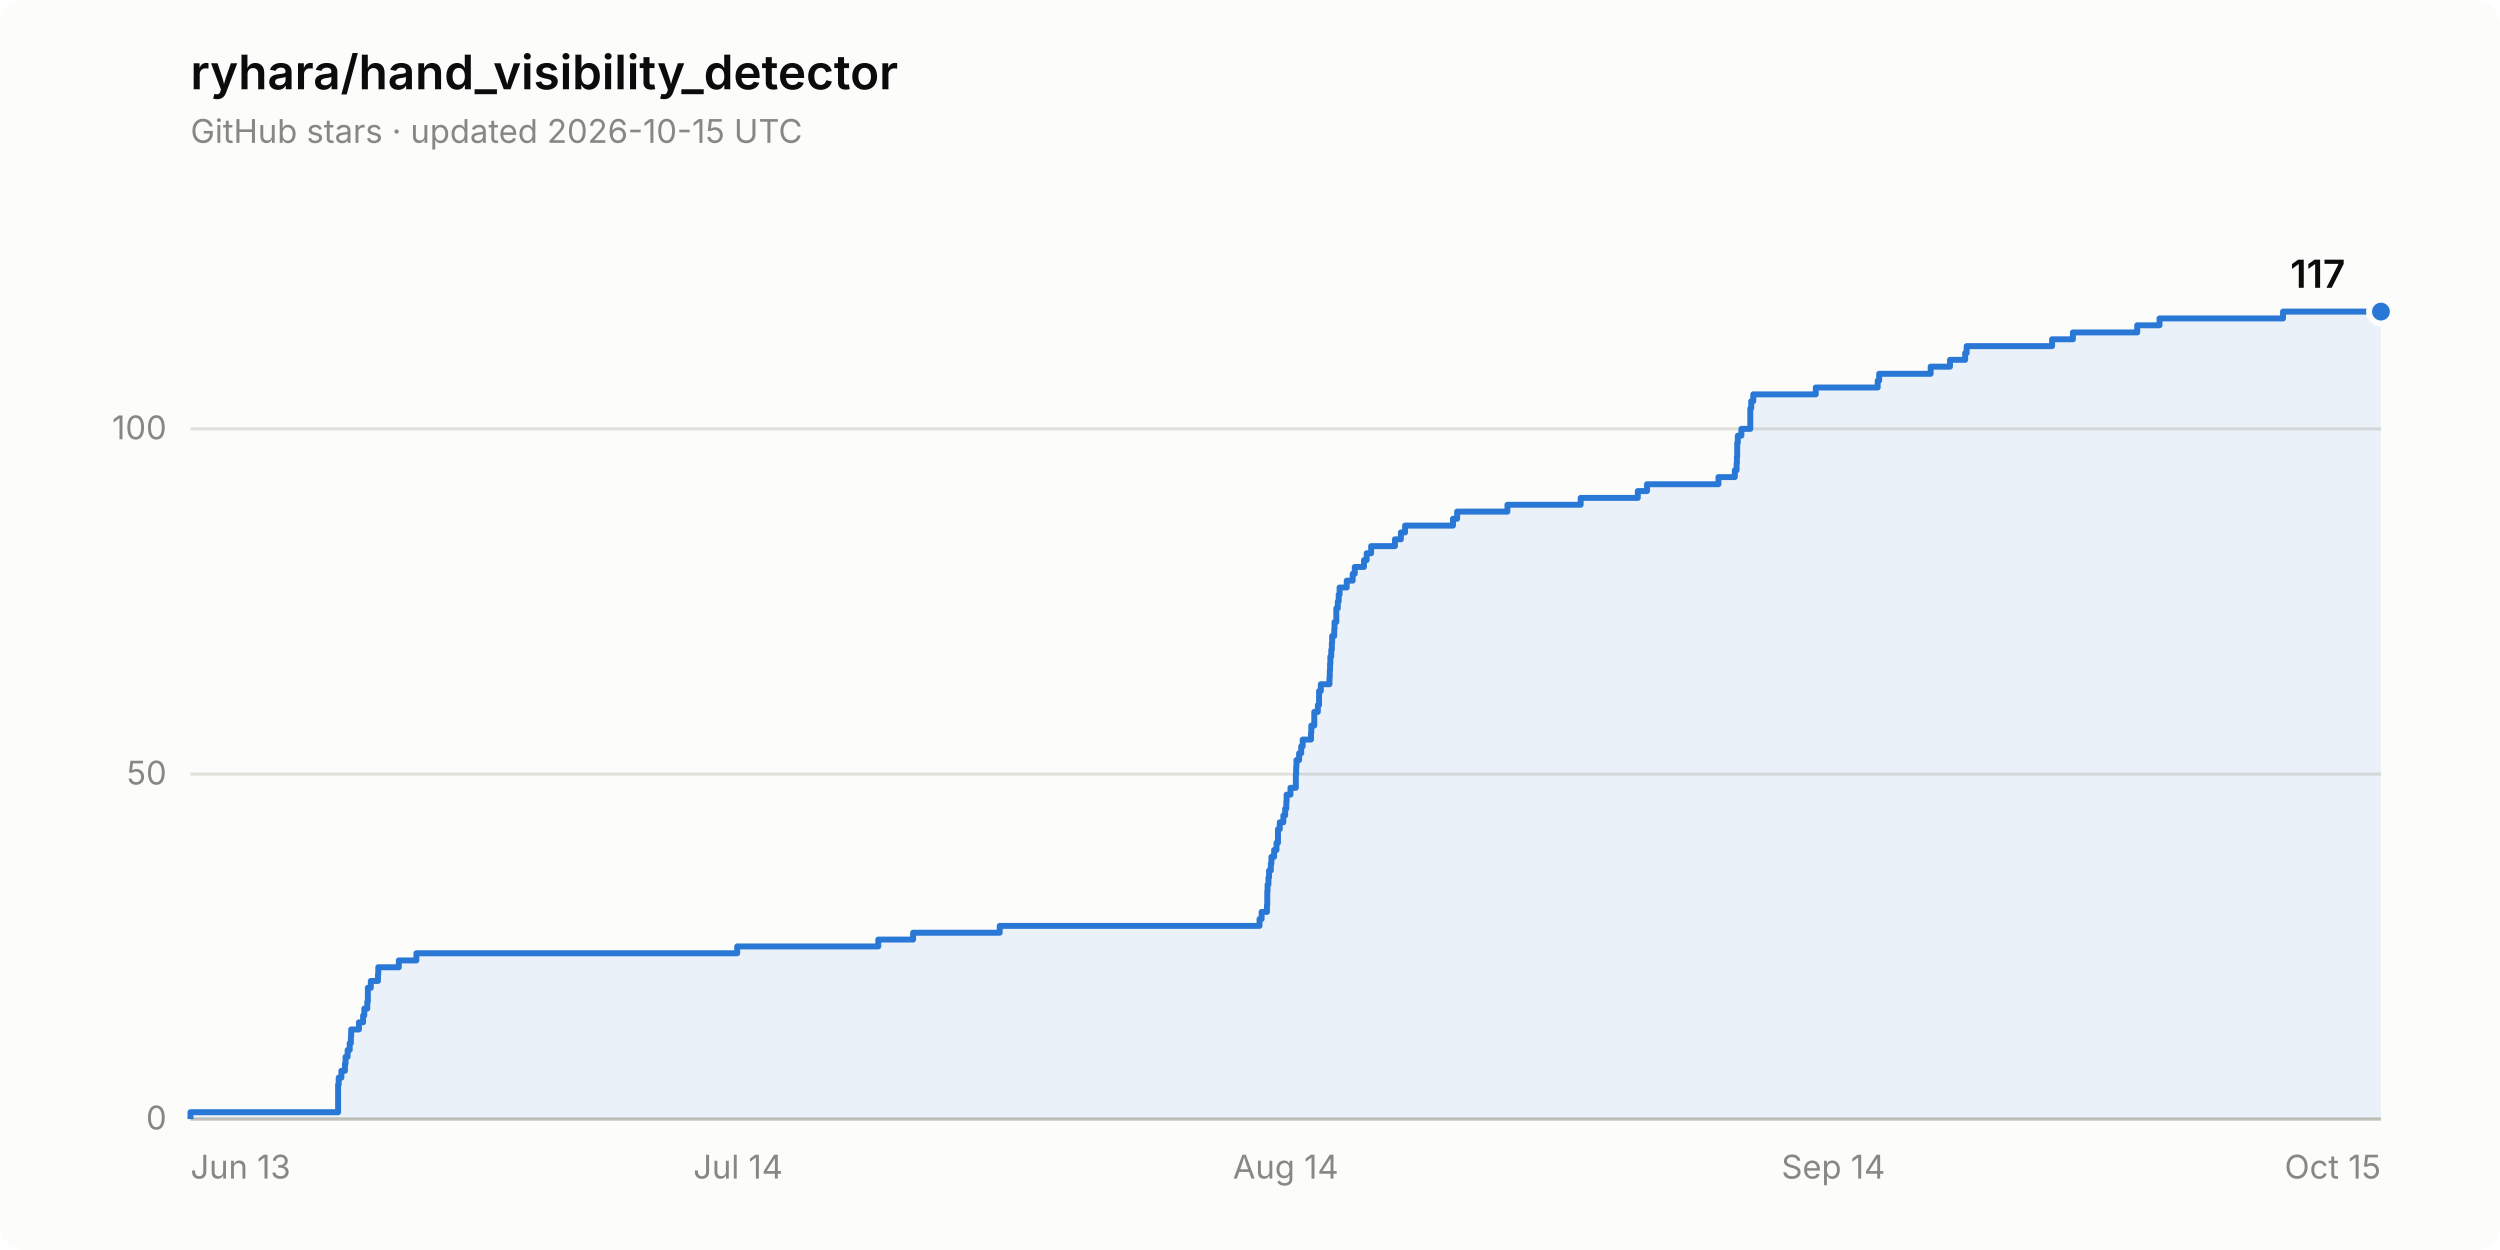
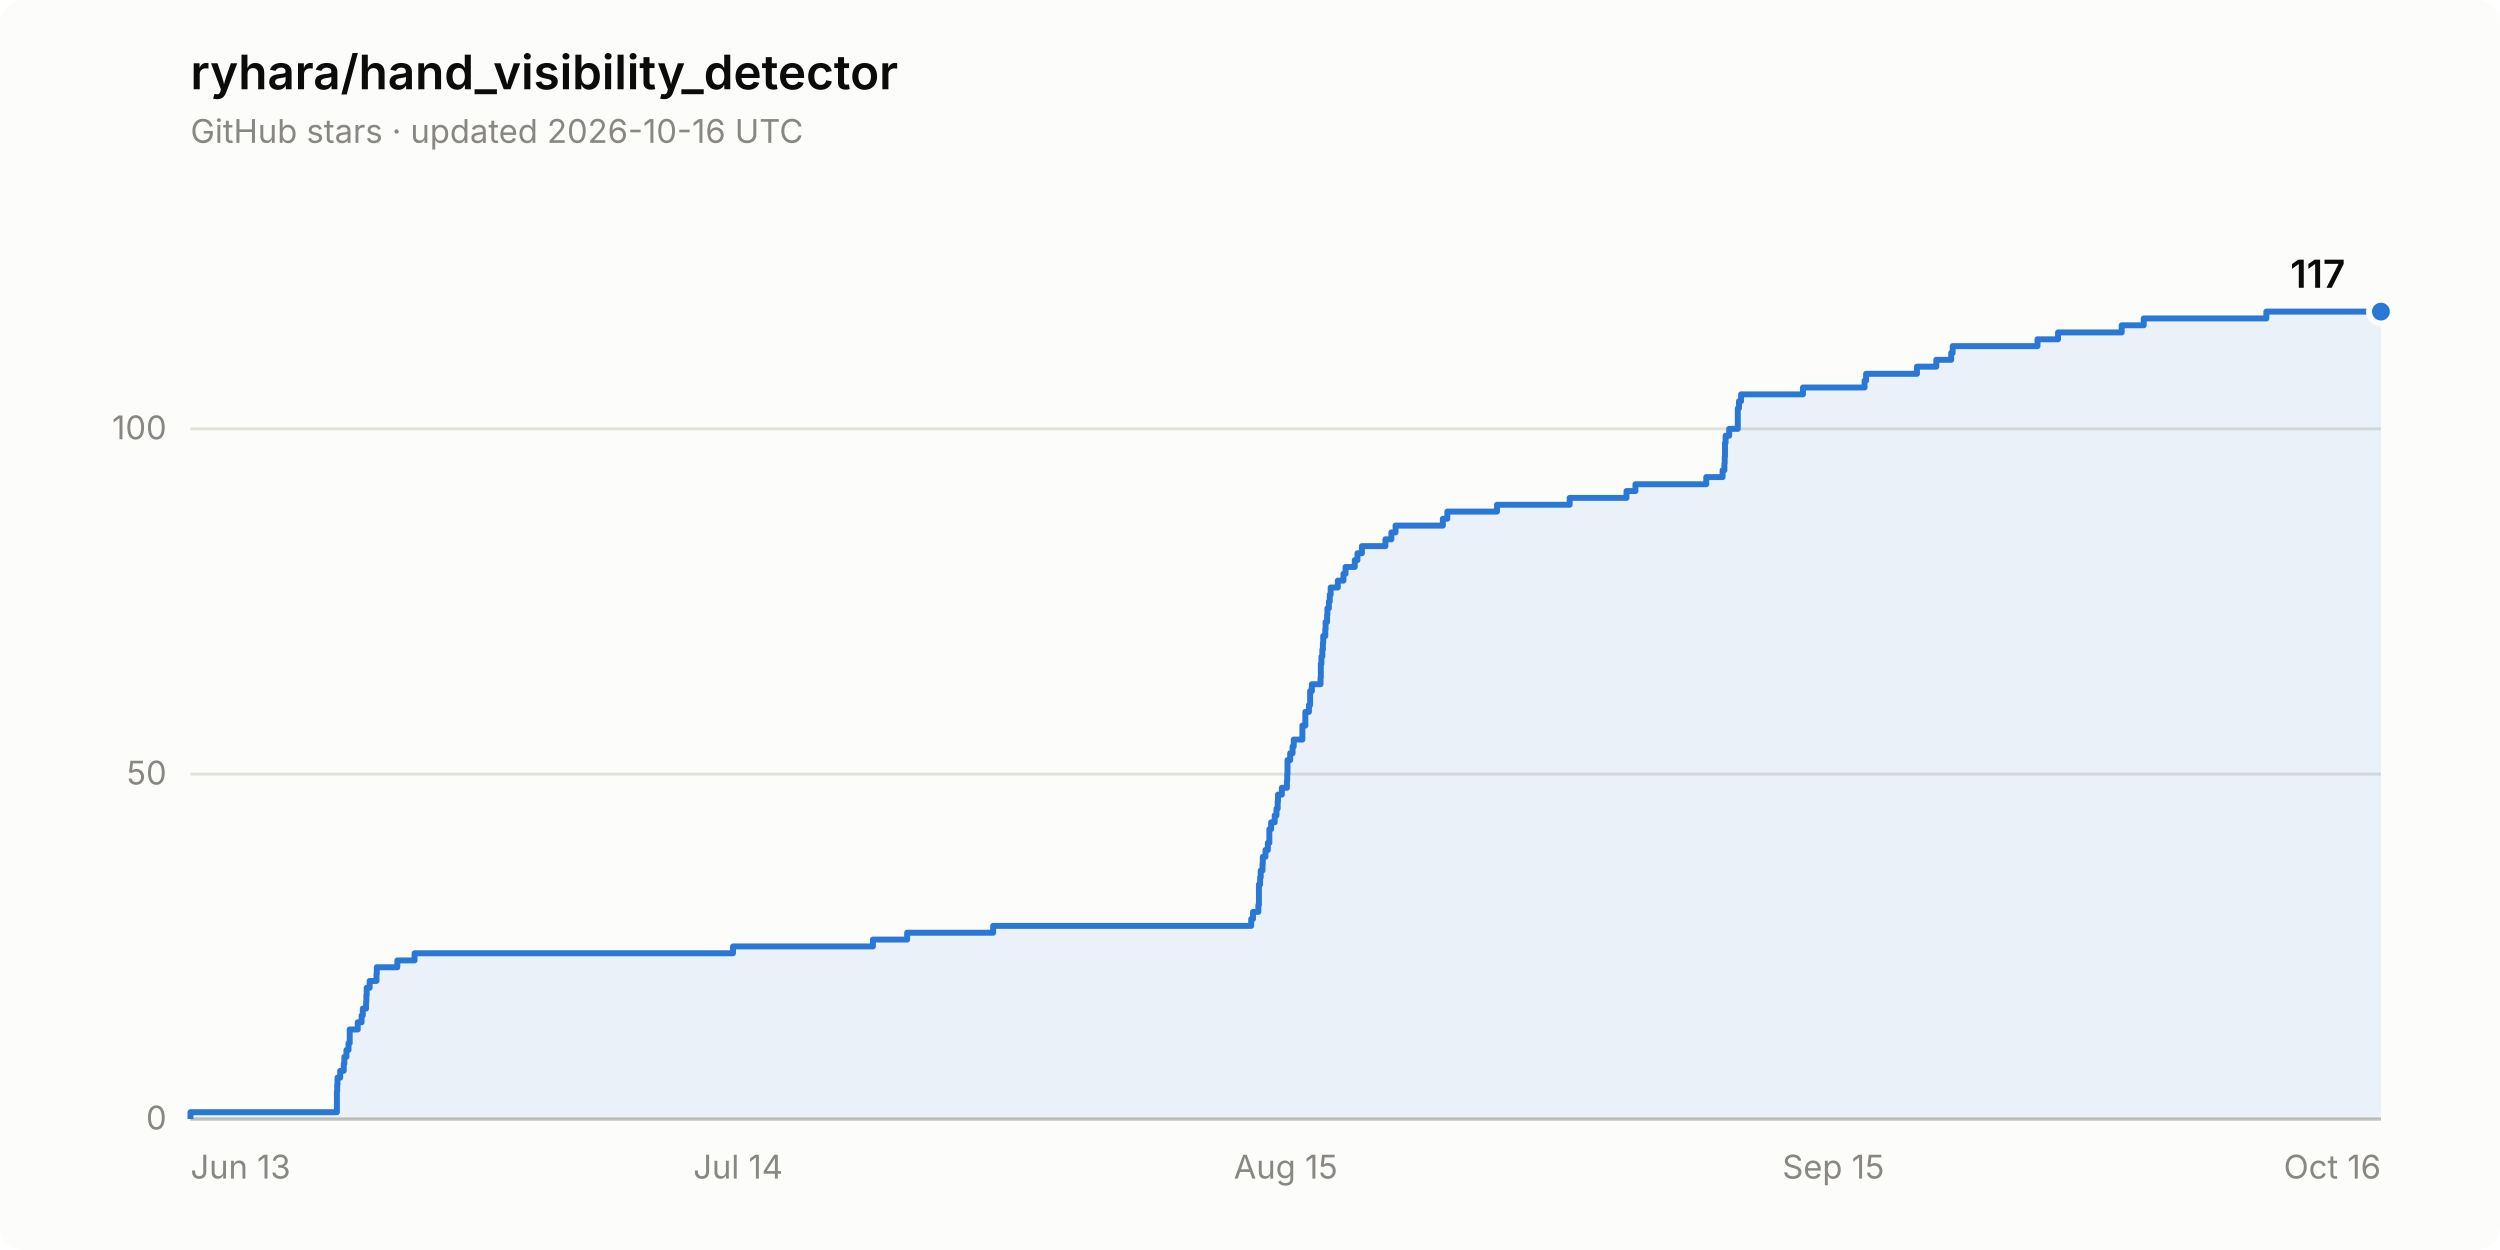
<svg xmlns="http://www.w3.org/2000/svg" width="840" height="420" viewBox="0 0 840 420" role="img" aria-label="Star history of ryhara/hand_visibility_detector: 117 stars">
  <rect width="840" height="420" rx="8" fill="#fcfcfb" />
  <text x="64" y="30" font-family="system-ui, -apple-system, &quot;Segoe UI&quot;, sans-serif" font-size="16" font-weight="600" fill="#0b0b0b">ryhara/hand_visibility_detector</text>
-   <text x="64" y="48" font-family="system-ui, -apple-system, &quot;Segoe UI&quot;, sans-serif" font-size="11" fill="#898781">GitHub stars · updated 2026-10-15 UTC</text>
+   <text x="64" y="48" font-family="system-ui, -apple-system, &quot;Segoe UI&quot;, sans-serif" font-size="11" fill="#898781">GitHub stars · updated 2026-10-16 UTC</text>
  <line x1="64" y1="376.0" x2="800" y2="376.0" stroke="#e1e0d9" stroke-width="1" />
  <text x="56" y="379.5" font-family="system-ui, -apple-system, &quot;Segoe UI&quot;, sans-serif" font-size="11" fill="#898781" text-anchor="end" style="font-variant-numeric: tabular-nums">0</text>
  <line x1="64" y1="260.1" x2="800" y2="260.1" stroke="#e1e0d9" stroke-width="1" />
  <text x="56" y="263.6" font-family="system-ui, -apple-system, &quot;Segoe UI&quot;, sans-serif" font-size="11" fill="#898781" text-anchor="end" style="font-variant-numeric: tabular-nums">50</text>
  <line x1="64" y1="144.1" x2="800" y2="144.1" stroke="#e1e0d9" stroke-width="1" />
  <text x="56" y="147.6" font-family="system-ui, -apple-system, &quot;Segoe UI&quot;, sans-serif" font-size="11" fill="#898781" text-anchor="end" style="font-variant-numeric: tabular-nums">100</text>
  <line x1="64" y1="376.0" x2="800" y2="376.0" stroke="#c3c2b7" stroke-width="1" />
  <text x="64.0" y="396" font-family="system-ui, -apple-system, &quot;Segoe UI&quot;, sans-serif" font-size="11" fill="#898781" text-anchor="start">Jun 13</text>
  <text x="248.0" y="396" font-family="system-ui, -apple-system, &quot;Segoe UI&quot;, sans-serif" font-size="11" fill="#898781" text-anchor="middle">Jul 14</text>
-   <text x="432.0" y="396" font-family="system-ui, -apple-system, &quot;Segoe UI&quot;, sans-serif" font-size="11" fill="#898781" text-anchor="middle">Aug 14</text>
-   <text x="616.0" y="396" font-family="system-ui, -apple-system, &quot;Segoe UI&quot;, sans-serif" font-size="11" fill="#898781" text-anchor="middle">Sep 14</text>
-   <text x="800.0" y="396" font-family="system-ui, -apple-system, &quot;Segoe UI&quot;, sans-serif" font-size="11" fill="#898781" text-anchor="end">Oct 15</text>
-   <path d="M 64.0 376.0 L 64.0 373.7 L 113.6 373.7 L 113.6 371.4 L 113.6 371.4 L 113.6 369.0 L 113.6 369.0 L 113.6 366.7 L 113.6 366.7 L 113.6 364.4 L 113.8 364.4 L 113.8 362.1 L 114.7 362.1 L 114.7 359.8 L 115.9 359.8 L 115.9 357.4 L 116.1 357.4 L 116.1 355.1 L 116.8 355.1 L 116.8 352.8 L 117.5 352.8 L 117.5 350.5 L 117.9 350.5 L 117.9 348.2 L 118.0 348.2 L 118.0 345.9 L 120.6 345.9 L 120.6 343.5 L 122.0 343.5 L 122.0 341.2 L 122.4 341.2 L 122.4 338.9 L 123.4 338.9 L 123.4 336.6 L 123.6 336.6 L 123.6 334.3 L 123.6 334.3 L 123.6 331.9 L 124.6 331.9 L 124.6 329.6 L 127.0 329.6 L 127.0 327.3 L 127.1 327.3 L 127.1 325.0 L 134.0 325.0 L 134.0 322.7 L 139.9 322.7 L 139.9 320.3 L 247.7 320.3 L 247.7 318.0 L 295.1 318.0 L 295.1 315.7 L 306.8 315.7 L 306.8 313.4 L 335.9 313.4 L 335.9 311.1 L 423.2 311.1 L 423.2 308.8 L 423.9 308.8 L 423.9 306.4 L 425.7 306.4 L 425.7 304.1 L 425.8 304.1 L 425.8 301.8 L 425.8 301.8 L 425.8 299.5 L 425.9 299.5 L 425.9 297.2 L 426.2 297.2 L 426.2 294.8 L 426.4 294.8 L 426.4 292.5 L 427.0 292.5 L 427.0 290.2 L 427.2 290.2 L 427.2 287.9 L 428.1 287.9 L 428.1 285.6 L 428.9 285.6 L 428.9 283.2 L 429.4 283.2 L 429.4 280.9 L 429.4 280.9 L 429.4 278.6 L 430.0 278.6 L 430.0 276.3 L 431.2 276.3 L 431.2 274.0 L 431.8 274.0 L 431.8 271.7 L 432.2 271.7 L 432.2 269.3 L 432.3 269.3 L 432.3 267.0 L 433.6 267.0 L 433.6 264.7 L 435.4 264.7 L 435.4 262.4 L 435.4 262.4 L 435.4 260.1 L 435.5 260.1 L 435.5 257.7 L 435.6 257.7 L 435.6 255.4 L 436.5 255.4 L 436.5 253.1 L 437.2 253.1 L 437.2 250.8 L 437.7 250.8 L 437.7 248.5 L 440.5 248.5 L 440.5 246.1 L 440.6 246.1 L 440.6 243.8 L 441.6 243.8 L 441.6 241.5 L 441.6 241.5 L 441.6 239.2 L 442.8 239.2 L 442.8 236.9 L 443.2 236.9 L 443.2 234.6 L 443.2 234.6 L 443.2 232.2 L 443.8 232.2 L 443.8 229.9 L 446.7 229.9 L 446.7 227.6 L 446.8 227.6 L 446.8 225.3 L 446.9 225.3 L 446.9 223.0 L 447.0 223.0 L 447.0 220.6 L 447.3 220.6 L 447.3 218.3 L 447.5 218.3 L 447.5 216.0 L 447.6 216.0 L 447.6 213.7 L 448.3 213.7 L 448.3 211.4 L 448.4 211.4 L 448.4 209.0 L 449.0 209.0 L 449.0 206.7 L 449.0 206.7 L 449.0 204.4 L 449.5 204.4 L 449.5 202.1 L 449.8 202.1 L 449.8 199.8 L 450.1 199.8 L 450.1 197.4 L 452.5 197.4 L 452.5 195.1 L 454.5 195.1 L 454.5 192.8 L 455.2 192.8 L 455.2 190.5 L 458.3 190.5 L 458.3 188.2 L 459.2 188.2 L 459.2 185.9 L 460.7 185.9 L 460.7 183.5 L 468.7 183.5 L 468.7 181.2 L 470.7 181.2 L 470.7 178.9 L 472.1 178.9 L 472.1 176.6 L 488.2 176.6 L 488.2 174.3 L 489.6 174.3 L 489.6 171.9 L 506.5 171.9 L 506.5 169.6 L 531.1 169.6 L 531.1 167.3 L 550.3 167.3 L 550.3 165.0 L 553.4 165.0 L 553.4 162.7 L 577.4 162.7 L 577.4 160.3 L 582.9 160.3 L 582.9 158.0 L 583.5 158.0 L 583.5 155.7 L 583.6 155.7 L 583.6 153.4 L 583.7 153.4 L 583.7 151.1 L 583.7 151.1 L 583.7 148.8 L 583.9 148.8 L 583.9 146.4 L 585.1 146.4 L 585.1 144.1 L 588.1 144.1 L 588.1 141.8 L 588.1 141.8 L 588.1 139.5 L 588.1 139.5 L 588.1 137.2 L 588.4 137.2 L 588.4 134.8 L 589.1 134.8 L 589.1 132.5 L 610.1 132.5 L 610.1 130.2 L 630.9 130.2 L 630.9 127.9 L 631.4 127.9 L 631.4 125.6 L 648.7 125.6 L 648.7 123.2 L 655.2 123.2 L 655.2 120.9 L 660.3 120.9 L 660.3 118.6 L 660.8 118.6 L 660.8 116.3 L 689.5 116.3 L 689.5 114.0 L 696.5 114.0 L 696.5 111.7 L 718.1 111.7 L 718.1 109.3 L 725.6 109.3 L 725.6 107.0 L 767.1 107.0 L 767.1 104.7 L 800.0 104.7 L 800.0 376.0 Z" fill="#2a78d6" fill-opacity="0.08" stroke="none" />
-   <path d="M 64.0 376.0 L 64.0 373.7 L 113.6 373.7 L 113.6 371.4 L 113.6 371.4 L 113.6 369.0 L 113.6 369.0 L 113.6 366.7 L 113.6 366.7 L 113.6 364.4 L 113.8 364.4 L 113.8 362.1 L 114.7 362.1 L 114.7 359.8 L 115.9 359.8 L 115.9 357.4 L 116.1 357.4 L 116.1 355.1 L 116.8 355.1 L 116.8 352.8 L 117.5 352.8 L 117.5 350.5 L 117.9 350.5 L 117.9 348.2 L 118.0 348.2 L 118.0 345.9 L 120.6 345.9 L 120.6 343.5 L 122.0 343.5 L 122.0 341.2 L 122.4 341.2 L 122.4 338.9 L 123.4 338.9 L 123.4 336.6 L 123.6 336.6 L 123.6 334.3 L 123.6 334.3 L 123.6 331.9 L 124.6 331.9 L 124.6 329.6 L 127.0 329.6 L 127.0 327.3 L 127.1 327.3 L 127.1 325.0 L 134.0 325.0 L 134.0 322.7 L 139.9 322.7 L 139.9 320.3 L 247.7 320.3 L 247.7 318.0 L 295.1 318.0 L 295.1 315.7 L 306.8 315.7 L 306.8 313.4 L 335.9 313.4 L 335.9 311.1 L 423.2 311.1 L 423.2 308.8 L 423.9 308.8 L 423.9 306.4 L 425.7 306.4 L 425.7 304.1 L 425.8 304.1 L 425.8 301.8 L 425.8 301.8 L 425.8 299.5 L 425.9 299.5 L 425.9 297.2 L 426.2 297.2 L 426.2 294.8 L 426.4 294.8 L 426.4 292.5 L 427.0 292.5 L 427.0 290.2 L 427.2 290.2 L 427.2 287.9 L 428.1 287.9 L 428.1 285.6 L 428.9 285.6 L 428.9 283.2 L 429.4 283.2 L 429.4 280.9 L 429.4 280.9 L 429.4 278.6 L 430.0 278.6 L 430.0 276.3 L 431.2 276.3 L 431.2 274.0 L 431.8 274.0 L 431.8 271.7 L 432.2 271.7 L 432.2 269.3 L 432.3 269.3 L 432.3 267.0 L 433.6 267.0 L 433.6 264.7 L 435.4 264.7 L 435.4 262.4 L 435.4 262.4 L 435.4 260.1 L 435.5 260.1 L 435.5 257.7 L 435.6 257.7 L 435.6 255.4 L 436.5 255.4 L 436.5 253.1 L 437.2 253.1 L 437.2 250.8 L 437.7 250.8 L 437.7 248.5 L 440.5 248.5 L 440.5 246.1 L 440.6 246.1 L 440.6 243.8 L 441.6 243.8 L 441.6 241.5 L 441.6 241.5 L 441.6 239.2 L 442.8 239.2 L 442.8 236.9 L 443.2 236.9 L 443.2 234.6 L 443.2 234.6 L 443.2 232.2 L 443.8 232.2 L 443.8 229.9 L 446.7 229.9 L 446.7 227.6 L 446.8 227.6 L 446.8 225.3 L 446.9 225.3 L 446.9 223.0 L 447.0 223.0 L 447.0 220.6 L 447.3 220.6 L 447.3 218.3 L 447.5 218.3 L 447.5 216.0 L 447.6 216.0 L 447.6 213.7 L 448.3 213.7 L 448.3 211.4 L 448.4 211.4 L 448.4 209.0 L 449.0 209.0 L 449.0 206.7 L 449.0 206.7 L 449.0 204.4 L 449.5 204.4 L 449.5 202.1 L 449.8 202.1 L 449.8 199.8 L 450.1 199.8 L 450.1 197.4 L 452.5 197.4 L 452.5 195.1 L 454.5 195.1 L 454.5 192.8 L 455.2 192.8 L 455.2 190.5 L 458.3 190.5 L 458.3 188.2 L 459.2 188.2 L 459.2 185.9 L 460.7 185.9 L 460.7 183.5 L 468.7 183.5 L 468.7 181.2 L 470.7 181.2 L 470.7 178.9 L 472.1 178.9 L 472.1 176.6 L 488.2 176.6 L 488.2 174.3 L 489.6 174.3 L 489.6 171.9 L 506.5 171.9 L 506.5 169.6 L 531.1 169.6 L 531.1 167.3 L 550.3 167.3 L 550.3 165.0 L 553.4 165.0 L 553.4 162.7 L 577.4 162.7 L 577.4 160.3 L 582.9 160.3 L 582.9 158.0 L 583.5 158.0 L 583.5 155.7 L 583.6 155.7 L 583.6 153.4 L 583.7 153.4 L 583.7 151.1 L 583.7 151.1 L 583.7 148.8 L 583.9 148.8 L 583.9 146.4 L 585.1 146.4 L 585.1 144.1 L 588.1 144.1 L 588.1 141.8 L 588.1 141.8 L 588.1 139.5 L 588.1 139.5 L 588.1 137.2 L 588.4 137.2 L 588.4 134.8 L 589.1 134.8 L 589.1 132.5 L 610.1 132.5 L 610.1 130.2 L 630.9 130.2 L 630.9 127.9 L 631.4 127.9 L 631.4 125.6 L 648.7 125.6 L 648.7 123.2 L 655.2 123.2 L 655.2 120.9 L 660.3 120.9 L 660.3 118.6 L 660.8 118.6 L 660.8 116.3 L 689.5 116.3 L 689.5 114.0 L 696.5 114.0 L 696.5 111.7 L 718.1 111.7 L 718.1 109.3 L 725.6 109.3 L 725.6 107.0 L 767.1 107.0 L 767.1 104.7 L 800.0 104.7" fill="none" stroke="#2a78d6" stroke-width="2" stroke-linejoin="round" />
+   <text x="432.0" y="396" font-family="system-ui, -apple-system, &quot;Segoe UI&quot;, sans-serif" font-size="11" fill="#898781" text-anchor="middle">Aug 15</text>
+   <text x="616.0" y="396" font-family="system-ui, -apple-system, &quot;Segoe UI&quot;, sans-serif" font-size="11" fill="#898781" text-anchor="middle">Sep 15</text>
+   <text x="800.0" y="396" font-family="system-ui, -apple-system, &quot;Segoe UI&quot;, sans-serif" font-size="11" fill="#898781" text-anchor="end">Oct 16</text>
+   <path d="M 64.0 376.0 L 64.0 373.7 L 113.2 373.7 L 113.2 371.4 L 113.2 371.4 L 113.2 369.0 L 113.2 369.0 L 113.2 366.7 L 113.3 366.7 L 113.3 364.4 L 113.4 364.4 L 113.4 362.1 L 114.3 362.1 L 114.3 359.8 L 115.5 359.8 L 115.5 357.4 L 115.7 357.4 L 115.7 355.1 L 116.4 355.1 L 116.4 352.8 L 117.1 352.8 L 117.1 350.5 L 117.5 350.5 L 117.5 348.2 L 117.5 348.2 L 117.5 345.9 L 120.2 345.9 L 120.2 343.5 L 121.5 343.5 L 121.5 341.2 L 121.9 341.2 L 121.9 338.9 L 123.0 338.9 L 123.0 336.6 L 123.1 336.6 L 123.1 334.3 L 123.2 334.3 L 123.2 331.9 L 124.2 331.9 L 124.2 329.6 L 126.5 329.6 L 126.5 327.3 L 126.6 327.3 L 126.6 325.0 L 133.5 325.0 L 133.5 322.7 L 139.3 322.7 L 139.3 320.3 L 246.3 320.3 L 246.3 318.0 L 293.3 318.0 L 293.3 315.7 L 304.8 315.7 L 304.8 313.4 L 333.7 313.4 L 333.7 311.1 L 420.4 311.1 L 420.4 308.8 L 421.0 308.8 L 421.0 306.4 L 422.8 306.4 L 422.8 304.1 L 423.0 304.1 L 423.0 301.8 L 423.0 301.8 L 423.0 299.5 L 423.0 299.5 L 423.0 297.2 L 423.4 297.2 L 423.4 294.8 L 423.6 294.8 L 423.6 292.5 L 424.2 292.5 L 424.2 290.2 L 424.3 290.2 L 424.3 287.9 L 425.2 287.9 L 425.2 285.6 L 426.0 285.6 L 426.0 283.2 L 426.5 283.2 L 426.5 280.9 L 426.5 280.9 L 426.5 278.6 L 427.1 278.6 L 427.1 276.3 L 428.3 276.3 L 428.3 274.0 L 428.9 274.0 L 428.9 271.7 L 429.3 271.7 L 429.3 269.3 L 429.4 269.3 L 429.4 267.0 L 430.7 267.0 L 430.7 264.7 L 432.4 264.7 L 432.4 262.4 L 432.5 262.4 L 432.5 260.1 L 432.6 260.1 L 432.6 257.7 L 432.6 257.7 L 432.6 255.4 L 433.5 255.4 L 433.5 253.1 L 434.3 253.1 L 434.3 250.8 L 434.7 250.8 L 434.7 248.5 L 437.6 248.5 L 437.6 246.1 L 437.6 246.1 L 437.6 243.8 L 438.6 243.8 L 438.6 241.5 L 438.6 241.5 L 438.6 239.2 L 439.8 239.2 L 439.8 236.9 L 440.2 236.9 L 440.2 234.6 L 440.2 234.6 L 440.2 232.2 L 440.8 232.2 L 440.8 229.9 L 443.7 229.9 L 443.7 227.6 L 443.8 227.6 L 443.8 225.3 L 443.8 225.3 L 443.8 223.0 L 444.0 223.0 L 444.0 220.6 L 444.3 220.6 L 444.3 218.3 L 444.5 218.3 L 444.5 216.0 L 444.6 216.0 L 444.6 213.7 L 445.3 213.7 L 445.3 211.4 L 445.4 211.4 L 445.4 209.0 L 445.9 209.0 L 445.9 206.7 L 446.0 206.7 L 446.0 204.4 L 446.5 204.4 L 446.5 202.1 L 446.8 202.1 L 446.8 199.8 L 447.1 199.8 L 447.1 197.4 L 449.5 197.4 L 449.5 195.1 L 451.4 195.1 L 451.4 192.8 L 452.1 192.8 L 452.1 190.5 L 455.2 190.5 L 455.2 188.2 L 456.1 188.2 L 456.1 185.9 L 457.6 185.9 L 457.6 183.5 L 465.5 183.5 L 465.5 181.2 L 467.5 181.2 L 467.5 178.9 L 468.9 178.9 L 468.9 176.6 L 484.8 176.6 L 484.8 174.3 L 486.3 174.3 L 486.3 171.9 L 503.0 171.9 L 503.0 169.6 L 527.4 169.6 L 527.4 167.3 L 546.5 167.3 L 546.5 165.0 L 549.5 165.0 L 549.5 162.7 L 573.3 162.7 L 573.3 160.3 L 578.8 160.3 L 578.8 158.0 L 579.4 158.0 L 579.4 155.7 L 579.5 155.7 L 579.5 153.4 L 579.6 153.4 L 579.6 151.1 L 579.6 151.1 L 579.6 148.8 L 579.8 148.8 L 579.8 146.4 L 581.0 146.4 L 581.0 144.1 L 583.9 144.1 L 583.9 141.8 L 583.9 141.8 L 583.9 139.5 L 583.9 139.5 L 583.9 137.2 L 584.3 137.2 L 584.3 134.8 L 585.0 134.8 L 585.0 132.5 L 605.8 132.5 L 605.8 130.2 L 626.5 130.2 L 626.5 127.9 L 627.0 127.9 L 627.0 125.6 L 644.1 125.6 L 644.1 123.2 L 650.6 123.2 L 650.6 120.9 L 655.6 120.9 L 655.6 118.6 L 656.1 118.6 L 656.1 116.3 L 684.6 116.3 L 684.6 114.0 L 691.5 114.0 L 691.5 111.7 L 712.9 111.7 L 712.9 109.3 L 720.3 109.3 L 720.3 107.0 L 761.5 107.0 L 761.5 104.7 L 800.0 104.7 L 800.0 376.0 Z" fill="#2a78d6" fill-opacity="0.08" stroke="none" />
+   <path d="M 64.0 376.0 L 64.0 373.7 L 113.2 373.7 L 113.2 371.4 L 113.2 371.4 L 113.2 369.0 L 113.2 369.0 L 113.2 366.7 L 113.3 366.7 L 113.3 364.4 L 113.4 364.4 L 113.4 362.1 L 114.3 362.1 L 114.3 359.8 L 115.5 359.8 L 115.5 357.4 L 115.7 357.4 L 115.7 355.1 L 116.4 355.1 L 116.4 352.8 L 117.1 352.8 L 117.1 350.5 L 117.5 350.5 L 117.5 348.2 L 117.5 348.2 L 117.5 345.9 L 120.2 345.9 L 120.2 343.5 L 121.5 343.5 L 121.5 341.2 L 121.9 341.2 L 121.9 338.9 L 123.0 338.9 L 123.0 336.6 L 123.1 336.6 L 123.1 334.3 L 123.2 334.3 L 123.2 331.9 L 124.2 331.9 L 124.2 329.6 L 126.5 329.6 L 126.5 327.3 L 126.6 327.3 L 126.6 325.0 L 133.5 325.0 L 133.5 322.7 L 139.3 322.7 L 139.3 320.3 L 246.3 320.3 L 246.3 318.0 L 293.3 318.0 L 293.3 315.7 L 304.8 315.7 L 304.8 313.4 L 333.7 313.4 L 333.7 311.1 L 420.4 311.1 L 420.4 308.8 L 421.0 308.8 L 421.0 306.4 L 422.8 306.4 L 422.8 304.1 L 423.0 304.1 L 423.0 301.8 L 423.0 301.8 L 423.0 299.5 L 423.0 299.5 L 423.0 297.2 L 423.4 297.2 L 423.4 294.8 L 423.6 294.8 L 423.6 292.5 L 424.2 292.5 L 424.2 290.2 L 424.3 290.2 L 424.3 287.9 L 425.2 287.9 L 425.2 285.6 L 426.0 285.6 L 426.0 283.2 L 426.5 283.2 L 426.5 280.9 L 426.5 280.9 L 426.5 278.6 L 427.1 278.6 L 427.1 276.3 L 428.3 276.3 L 428.3 274.0 L 428.9 274.0 L 428.9 271.7 L 429.3 271.7 L 429.3 269.3 L 429.4 269.3 L 429.4 267.0 L 430.7 267.0 L 430.7 264.7 L 432.4 264.7 L 432.4 262.4 L 432.5 262.4 L 432.5 260.1 L 432.6 260.1 L 432.6 257.7 L 432.6 257.7 L 432.6 255.4 L 433.5 255.4 L 433.5 253.1 L 434.3 253.1 L 434.3 250.8 L 434.7 250.8 L 434.7 248.5 L 437.6 248.5 L 437.6 246.1 L 437.6 246.1 L 437.6 243.8 L 438.6 243.8 L 438.6 241.5 L 438.6 241.5 L 438.6 239.2 L 439.8 239.2 L 439.8 236.9 L 440.2 236.9 L 440.2 234.6 L 440.2 234.6 L 440.2 232.2 L 440.8 232.2 L 440.8 229.9 L 443.7 229.9 L 443.7 227.6 L 443.8 227.6 L 443.8 225.3 L 443.8 225.3 L 443.8 223.0 L 444.0 223.0 L 444.0 220.6 L 444.3 220.6 L 444.3 218.3 L 444.5 218.3 L 444.5 216.0 L 444.6 216.0 L 444.6 213.7 L 445.3 213.7 L 445.3 211.4 L 445.4 211.4 L 445.4 209.0 L 445.9 209.0 L 445.9 206.7 L 446.0 206.7 L 446.0 204.4 L 446.5 204.4 L 446.5 202.1 L 446.8 202.1 L 446.8 199.8 L 447.1 199.8 L 447.1 197.4 L 449.5 197.4 L 449.5 195.1 L 451.4 195.1 L 451.4 192.8 L 452.1 192.8 L 452.1 190.5 L 455.2 190.5 L 455.2 188.2 L 456.1 188.2 L 456.1 185.9 L 457.6 185.9 L 457.6 183.5 L 465.5 183.5 L 465.5 181.2 L 467.5 181.2 L 467.5 178.9 L 468.9 178.9 L 468.9 176.6 L 484.8 176.6 L 484.8 174.3 L 486.3 174.3 L 486.3 171.9 L 503.0 171.9 L 503.0 169.6 L 527.4 169.6 L 527.4 167.3 L 546.5 167.3 L 546.5 165.0 L 549.5 165.0 L 549.5 162.7 L 573.3 162.7 L 573.3 160.3 L 578.8 160.3 L 578.8 158.0 L 579.4 158.0 L 579.4 155.7 L 579.5 155.7 L 579.5 153.4 L 579.6 153.4 L 579.6 151.1 L 579.6 151.1 L 579.6 148.8 L 579.8 148.8 L 579.8 146.4 L 581.0 146.4 L 581.0 144.1 L 583.9 144.1 L 583.9 141.8 L 583.9 141.8 L 583.9 139.5 L 583.9 139.5 L 583.9 137.2 L 584.3 137.2 L 584.3 134.8 L 585.0 134.8 L 585.0 132.5 L 605.8 132.5 L 605.8 130.2 L 626.5 130.2 L 626.5 127.9 L 627.0 127.9 L 627.0 125.6 L 644.1 125.6 L 644.1 123.2 L 650.6 123.2 L 650.6 120.9 L 655.6 120.9 L 655.6 118.6 L 656.1 118.6 L 656.1 116.3 L 684.6 116.3 L 684.6 114.0 L 691.5 114.0 L 691.5 111.7 L 712.9 111.7 L 712.9 109.3 L 720.3 109.3 L 720.3 107.0 L 761.5 107.0 L 761.5 104.7 L 800.0 104.7" fill="none" stroke="#2a78d6" stroke-width="2" stroke-linejoin="round" />
  <circle cx="800.0" cy="104.7" r="4" fill="#2a78d6" stroke="#fcfcfb" stroke-width="2" />
  <text x="788.0" y="96.7" font-family="system-ui, -apple-system, &quot;Segoe UI&quot;, sans-serif" font-size="13" font-weight="600" fill="#0b0b0b" text-anchor="end" style="font-variant-numeric: tabular-nums">117</text>
</svg>
